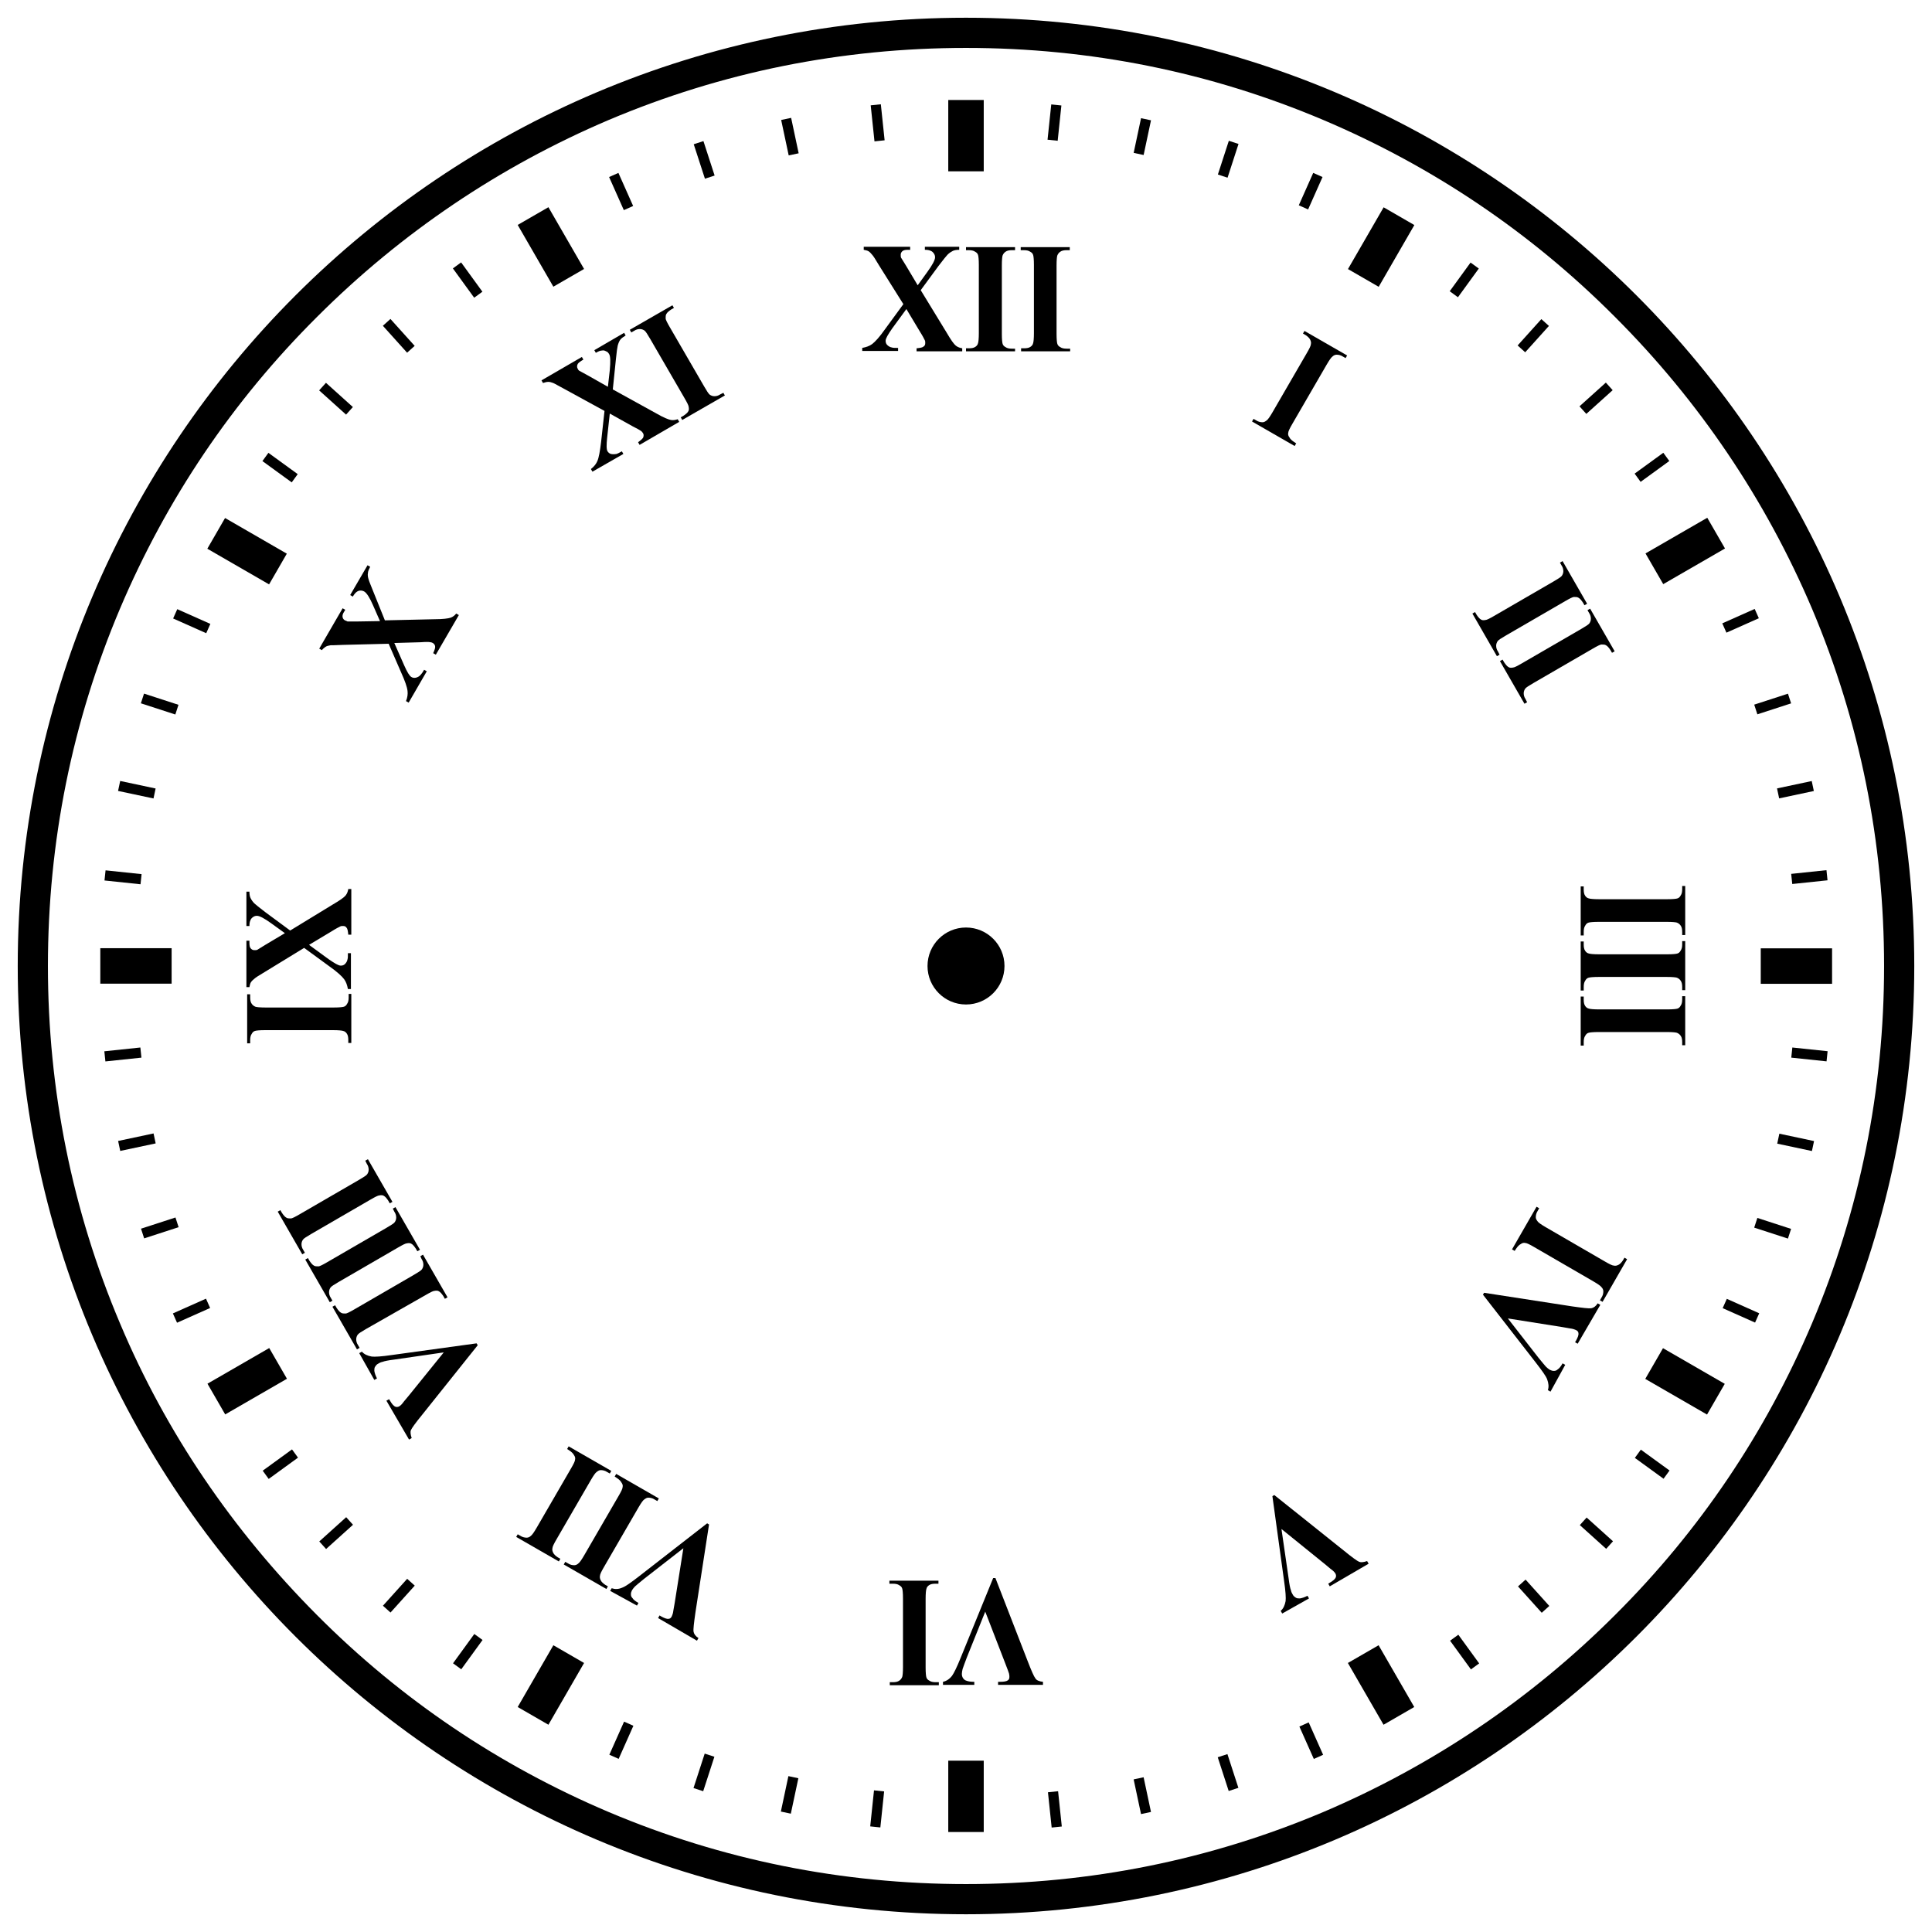
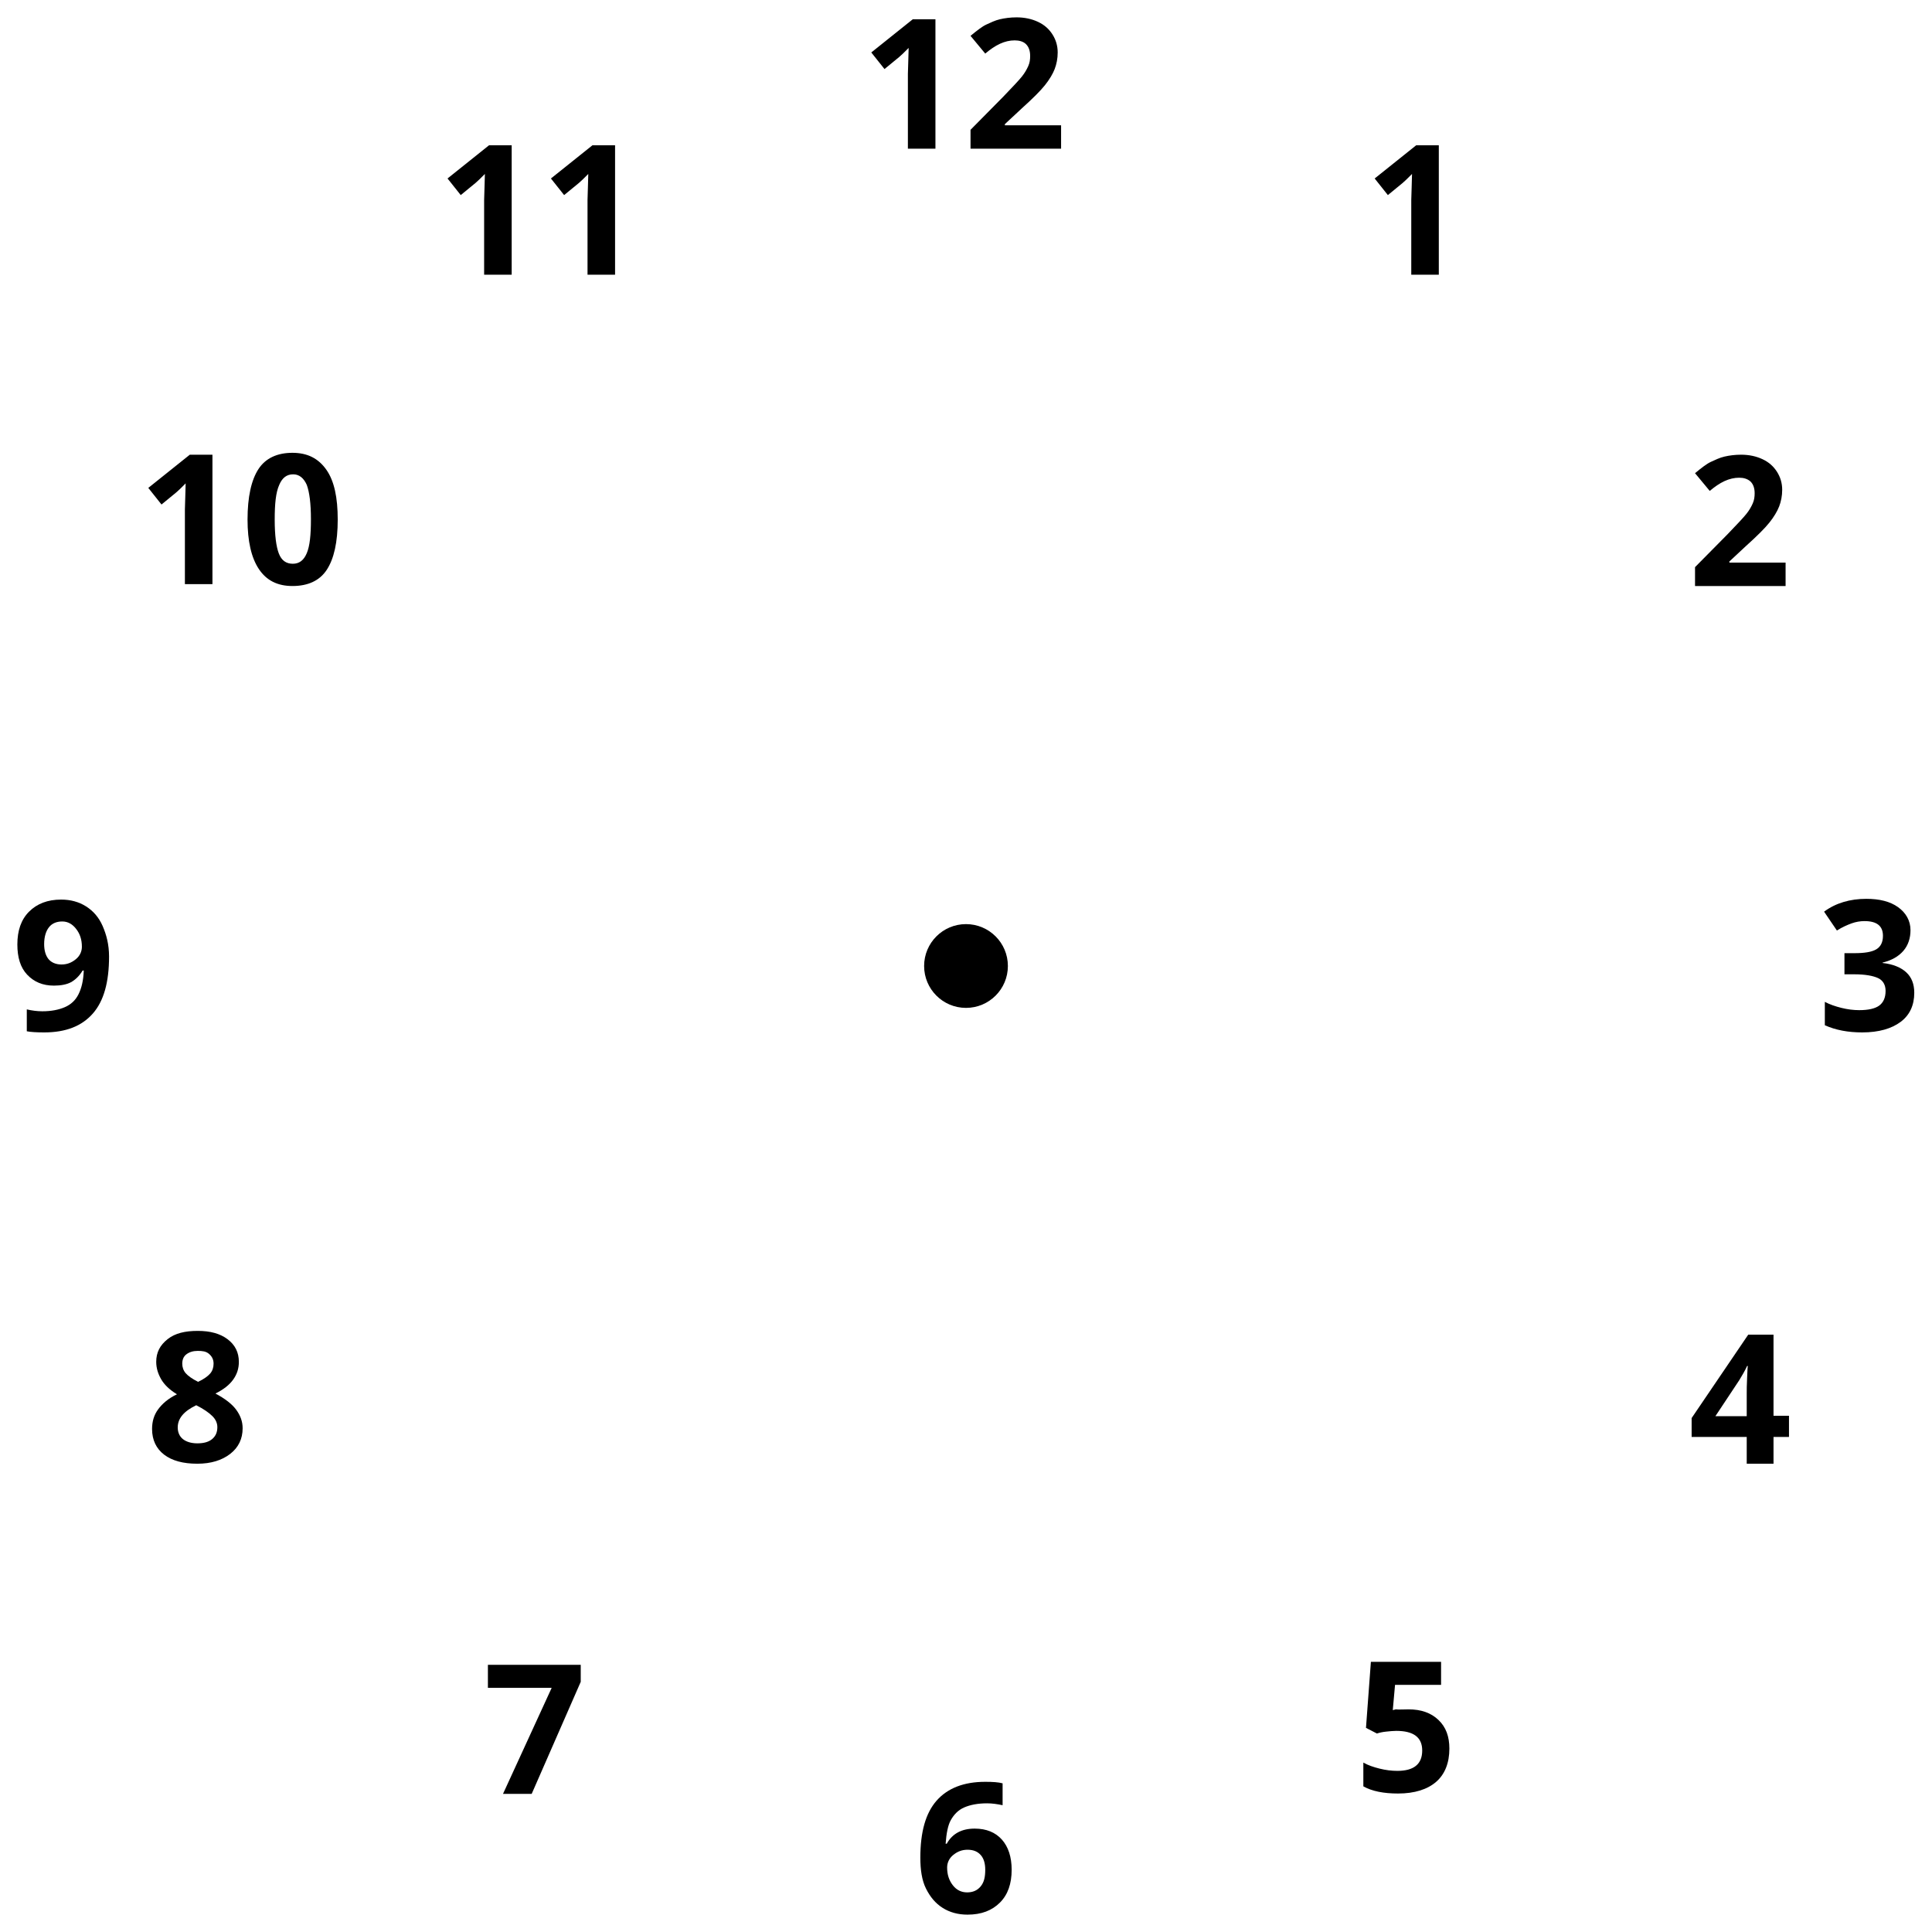
<svg xmlns="http://www.w3.org/2000/svg" version="1.1" id="icon" x="0px" y="0px" viewBox="0 0 512 512" style="enable-background:new 0 0 512 512;" xml:space="preserve">
  <g>
+     <circle cx="256" cy="256" r="11.1" />
    <g>
-       <g>
-         <path d="M244,76.9l6.9,11.3c1.1,1.9,1.9,3,2.4,3.4c0.5,0.4,1.1,0.6,1.7,0.7v0.8h-12.1v-0.8c1-0.1,1.6-0.2,1.9-0.5     c0.3-0.2,0.4-0.5,0.4-0.9c0-0.2,0-0.5-0.1-0.7c-0.2-0.4-0.6-1.2-1.3-2.3l-3.6-6l-3.8,5.2c-1.1,1.6-1.7,2.6-1.7,3.2     c0,0.4,0.1,0.8,0.4,1.1c0.3,0.3,0.7,0.6,1.3,0.7c0.3,0.1,0.8,0.1,1.6,0.1v0.8h-9.5v-0.8c1.1-0.2,1.9-0.5,2.6-1     c0.8-0.6,2-1.9,3.4-3.9l4.9-6.7L233,70.4c-1-1.7-1.6-2.6-1.8-2.8c-0.3-0.4-0.7-0.8-1-1c-0.3-0.2-0.8-0.3-1.3-0.4v-0.8h12.3v0.8     h-0.6c-0.7,0-1.2,0.1-1.5,0.4c-0.3,0.3-0.4,0.6-0.4,0.9c0,0.3,0,0.6,0.1,0.8l1.3,2.1l3.1,5.2l2.6-3.6c1.3-1.8,2-3.1,2-3.8     c0-0.4-0.1-0.7-0.3-1c-0.2-0.3-0.5-0.6-0.8-0.7c-0.4-0.2-0.9-0.3-1.6-0.3v-0.8h9.1v0.8c-0.7,0-1.3,0.1-1.7,0.3     c-0.4,0.2-0.9,0.5-1.4,1c-0.3,0.3-1.1,1.3-2.4,3L244,76.9z" />
-         <path d="M269,92.3v0.8h-13v-0.8h0.8c0.7,0,1.3-0.1,1.7-0.4c0.3-0.2,0.6-0.5,0.7-1c0.1-0.3,0.2-1.2,0.2-2.6V70.2     c0-1.4-0.1-2.3-0.2-2.6c-0.1-0.4-0.4-0.7-0.8-0.9c-0.4-0.3-1-0.4-1.7-0.4H256v-0.8h13v0.8h-0.8c-0.7,0-1.3,0.1-1.7,0.4     c-0.3,0.2-0.6,0.5-0.8,1c-0.1,0.3-0.2,1.2-0.2,2.6v18.2c0,1.4,0.1,2.3,0.2,2.6c0.1,0.4,0.4,0.7,0.8,0.9c0.4,0.3,1,0.4,1.7,0.4     H269z" />
-         <path d="M283.6,92.3v0.8h-13v-0.8h0.8c0.7,0,1.3-0.1,1.7-0.4c0.3-0.2,0.6-0.5,0.7-1c0.1-0.3,0.2-1.2,0.2-2.6V70.2     c0-1.4-0.1-2.3-0.2-2.6c-0.1-0.4-0.4-0.7-0.8-0.9c-0.4-0.3-1-0.4-1.7-0.4h-0.8v-0.8h13v0.8h-0.8c-0.7,0-1.3,0.1-1.7,0.4     c-0.3,0.2-0.6,0.5-0.8,1c-0.1,0.3-0.2,1.2-0.2,2.6v18.2c0,1.4,0.1,2.3,0.2,2.6c0.1,0.4,0.4,0.7,0.8,0.9c0.4,0.3,1,0.4,1.7,0.4     H283.6z" />
-       </g>
-       <g>
-         <path d="M343.5,117.5l-0.4,0.7l-11.3-6.5l0.4-0.7l0.7,0.4c0.6,0.4,1.2,0.5,1.7,0.5c0.4,0,0.7-0.2,1.1-0.5     c0.3-0.2,0.8-0.9,1.5-2.1l9.1-15.7c0.7-1.2,1.1-2,1.1-2.4c0.1-0.4,0-0.8-0.2-1.2c-0.2-0.4-0.6-0.8-1.2-1.2l-0.7-0.4l0.4-0.7     l11.3,6.5l-0.4,0.7l-0.7-0.4c-0.6-0.4-1.2-0.5-1.7-0.5c-0.4,0-0.8,0.2-1.1,0.5c-0.3,0.2-0.8,0.9-1.5,2.1l-9.1,15.7     c-0.7,1.2-1.1,2-1.1,2.4c-0.1,0.4,0,0.8,0.3,1.2c0.2,0.4,0.6,0.8,1.2,1.2L343.5,117.5z" />
-       </g>
-       <g>
-         <path d="M397.4,173.5l-0.7,0.4l-6.5-11.3l0.7-0.4l0.4,0.7c0.4,0.6,0.8,1.1,1.2,1.3c0.3,0.2,0.7,0.2,1.2,0.1     c0.3,0,1.1-0.4,2.3-1.1l15.7-9.1c1.2-0.7,2-1.2,2.2-1.5c0.2-0.3,0.4-0.7,0.4-1.2c0-0.5-0.1-1-0.5-1.6l-0.4-0.7l0.7-0.4l6.5,11.3     l-0.7,0.4l-0.4-0.7c-0.4-0.6-0.8-1.1-1.2-1.3c-0.3-0.2-0.7-0.2-1.2-0.2c-0.3,0-1.1,0.4-2.3,1.1l-15.7,9.1c-1.2,0.7-2,1.2-2.2,1.5     c-0.2,0.3-0.4,0.7-0.4,1.2c0,0.5,0.1,1,0.5,1.6L397.4,173.5z" />
-         <path d="M404.7,186.1l-0.7,0.4l-6.5-11.3l0.7-0.4l0.4,0.7c0.4,0.6,0.8,1.1,1.2,1.3c0.3,0.2,0.7,0.2,1.2,0.1     c0.3,0,1.1-0.4,2.3-1.1l15.7-9.1c1.2-0.7,2-1.2,2.2-1.5c0.2-0.3,0.4-0.7,0.4-1.2c0-0.5-0.1-1-0.5-1.6l-0.4-0.7l0.7-0.4l6.5,11.3     l-0.7,0.4l-0.4-0.7c-0.4-0.6-0.8-1.1-1.2-1.3c-0.3-0.2-0.7-0.2-1.2-0.2c-0.3,0-1.1,0.4-2.3,1.1l-15.7,9.1c-1.2,0.7-2,1.2-2.2,1.5     c-0.2,0.3-0.4,0.7-0.4,1.2c0,0.5,0.1,1,0.5,1.6L404.7,186.1z" />
-       </g>
-       <g>
-         <path d="M419.7,247.9h-0.8v-13h0.8v0.8c0,0.7,0.1,1.3,0.4,1.7c0.2,0.3,0.5,0.6,1,0.7c0.3,0.1,1.2,0.2,2.6,0.2h18.2     c1.4,0,2.3-0.1,2.6-0.2c0.4-0.1,0.7-0.4,0.9-0.8c0.3-0.4,0.4-1,0.4-1.7v-0.8h0.8v13h-0.8v-0.8c0-0.7-0.1-1.3-0.4-1.7     c-0.2-0.3-0.5-0.6-1-0.8c-0.3-0.1-1.2-0.2-2.6-0.2h-18.2c-1.4,0-2.3,0.1-2.6,0.2c-0.4,0.1-0.7,0.4-0.9,0.8     c-0.3,0.4-0.4,1-0.4,1.7V247.9z" />
-         <path d="M419.7,262.5h-0.8v-13h0.8v0.8c0,0.7,0.1,1.3,0.4,1.7c0.2,0.3,0.5,0.6,1,0.7c0.3,0.1,1.2,0.2,2.6,0.2h18.2     c1.4,0,2.3-0.1,2.6-0.2c0.4-0.1,0.7-0.4,0.9-0.8c0.3-0.4,0.4-1,0.4-1.7v-0.8h0.8v13h-0.8v-0.8c0-0.7-0.1-1.3-0.4-1.7     c-0.2-0.3-0.5-0.6-1-0.8c-0.3-0.1-1.2-0.2-2.6-0.2h-18.2c-1.4,0-2.3,0.1-2.6,0.2c-0.4,0.1-0.7,0.4-0.9,0.8     c-0.3,0.4-0.4,1-0.4,1.7V262.5z" />
-         <path d="M419.7,277.1h-0.8v-13h0.8v0.8c0,0.7,0.1,1.3,0.4,1.7c0.2,0.3,0.5,0.6,1,0.7c0.3,0.1,1.2,0.2,2.6,0.2h18.2     c1.4,0,2.3-0.1,2.6-0.2c0.4-0.1,0.7-0.4,0.9-0.8c0.3-0.4,0.4-1,0.4-1.7v-0.8h0.8v13h-0.8v-0.8c0-0.7-0.1-1.3-0.4-1.7     c-0.2-0.3-0.5-0.6-1-0.8c-0.3-0.1-1.2-0.2-2.6-0.2h-18.2c-1.4,0-2.3,0.1-2.6,0.2c-0.4,0.1-0.7,0.4-0.9,0.8     c-0.3,0.4-0.4,1-0.4,1.7V277.1z" />
-       </g>
-       <g>
-         <path d="M401.4,331.5l-0.7-0.4l6.5-11.3l0.7,0.4l-0.4,0.7c-0.4,0.6-0.5,1.2-0.5,1.7c0,0.4,0.2,0.7,0.5,1.1     c0.2,0.3,0.9,0.8,2.1,1.5l15.7,9.1c1.2,0.7,2,1.1,2.4,1.1c0.4,0.1,0.8,0,1.2-0.2c0.4-0.2,0.8-0.6,1.2-1.2l0.4-0.7l0.7,0.4     l-6.5,11.3l-0.7-0.4l0.4-0.7c0.4-0.6,0.5-1.2,0.5-1.7c0-0.4-0.2-0.8-0.5-1.1c-0.2-0.3-0.9-0.8-2.1-1.5l-15.7-9.1     c-1.2-0.7-2-1.1-2.4-1.1c-0.4-0.1-0.8,0-1.2,0.3c-0.4,0.2-0.8,0.6-1.2,1.2L401.4,331.5z" />
-         <path d="M410.9,368.8l-0.7-0.4c0.3-0.9,0.2-1.8-0.2-2.9c-0.3-0.8-1.3-2.2-3-4.4l-14-18l0.3-0.5l23.3,3.6c2.8,0.4,4.5,0.6,5.1,0.5     c0.6-0.1,1.2-0.5,1.7-1.3l0.7,0.4l-6,10.3l-0.7-0.4l0.2-0.3c0.5-0.9,0.8-1.6,0.7-2.1c0-0.3-0.2-0.6-0.6-0.8     c-0.2-0.1-0.5-0.2-0.8-0.3c-0.3-0.1-1.3-0.2-2.8-0.5l-14.5-2.3l8.1,10.4c1,1.2,1.7,2.1,2,2.4c0.4,0.4,0.7,0.6,1,0.8     c0.4,0.2,0.7,0.3,1.1,0.3c0.4,0,0.7-0.1,1-0.4c0.5-0.3,0.9-0.9,1.3-1.6l0.7,0.4L410.9,368.8z" />
-       </g>
-       <g>
-         <path d="M339.8,427.6l-0.4-0.7c0.7-0.6,1.1-1.5,1.3-2.6c0.1-0.8,0-2.6-0.4-5.3l-3.1-22.5l0.5-0.3l18.4,14.7     c2.2,1.8,3.6,2.8,4.1,3c0.5,0.2,1.2,0.1,2.1-0.2l0.4,0.7l-10.3,6l-0.4-0.7l0.3-0.2c0.9-0.5,1.5-1,1.7-1.5c0.1-0.3,0.1-0.6-0.1-1     c-0.1-0.2-0.3-0.4-0.6-0.7c-0.3-0.2-1-0.8-2.2-1.8l-11.5-9.3l1.9,13.1c0.2,1.6,0.4,2.6,0.6,3.1c0.1,0.5,0.3,0.9,0.5,1.2     c0.2,0.4,0.5,0.6,0.8,0.8c0.3,0.2,0.7,0.2,1.1,0.2c0.6-0.1,1.2-0.3,2-0.7l0.4,0.7L339.8,427.6z" />
-       </g>
-       <g>
-         <path d="M249.9,446.5v-0.8c0.9-0.2,1.7-0.7,2.4-1.6c0.5-0.7,1.3-2.3,2.3-4.8l8.6-21.1h0.6l8.5,21.9c1,2.6,1.7,4.2,2.1,4.7     c0.3,0.5,1,0.8,2,0.9v0.8h-11.9v-0.8h0.4c1.1,0,1.8-0.1,2.2-0.4c0.3-0.2,0.4-0.5,0.4-0.9c0-0.2,0-0.5-0.1-0.9     c-0.1-0.3-0.4-1.2-1-2.7l-5.3-13.7l-4.9,12.2c-0.6,1.5-0.9,2.5-1.1,3c-0.1,0.5-0.2,0.9-0.2,1.3c0,0.4,0.1,0.8,0.3,1.1     c0.2,0.3,0.5,0.6,0.9,0.7c0.5,0.2,1.2,0.3,2.1,0.3v0.8H249.9z" />
-         <path d="M235.7,419.7v-0.8h13v0.8h-0.8c-0.7,0-1.3,0.1-1.7,0.4c-0.3,0.2-0.6,0.5-0.7,1c-0.1,0.3-0.2,1.2-0.2,2.6v18.2     c0,1.4,0.1,2.3,0.2,2.6c0.1,0.4,0.4,0.7,0.8,0.9c0.4,0.3,1,0.4,1.7,0.4h0.8v0.8h-13v-0.8h0.8c0.7,0,1.3-0.1,1.7-0.4     c0.3-0.2,0.6-0.5,0.8-1c0.1-0.3,0.2-1.2,0.2-2.6v-18.2c0-1.4-0.1-2.3-0.2-2.6c-0.1-0.4-0.4-0.7-0.8-0.9c-0.4-0.3-1-0.4-1.7-0.4     H235.7z" />
-       </g>
-       <g>
-         <path d="M161.7,421.6l0.4-0.7c0.9,0.3,1.8,0.3,2.9-0.2c0.8-0.3,2.2-1.3,4.4-3l18-14l0.5,0.3l-3.6,23.3c-0.4,2.8-0.6,4.5-0.5,5.1     c0.1,0.6,0.5,1.2,1.3,1.7l-0.4,0.7l-10.3-6l0.4-0.7l0.3,0.2c0.9,0.5,1.6,0.8,2.1,0.7c0.3,0,0.6-0.2,0.8-0.6     c0.1-0.2,0.2-0.5,0.3-0.8c0.1-0.3,0.2-1.3,0.5-2.8l2.3-14.5l-10.4,8.1c-1.2,1-2.1,1.7-2.4,2s-0.6,0.7-0.8,1     c-0.2,0.4-0.3,0.7-0.3,1.1c0,0.4,0.1,0.7,0.4,1c0.3,0.5,0.9,0.9,1.6,1.3l-0.4,0.7L161.7,421.6z" />
-         <path d="M162.9,391.3l0.4-0.7l11.3,6.5l-0.4,0.7l-0.7-0.4c-0.6-0.4-1.2-0.5-1.7-0.5c-0.4,0-0.7,0.2-1.1,0.5     c-0.3,0.2-0.8,0.9-1.5,2.1l-9.1,15.7c-0.7,1.2-1.1,2-1.1,2.4c-0.1,0.4,0,0.8,0.2,1.2c0.2,0.4,0.6,0.8,1.2,1.2l0.7,0.4l-0.4,0.7     l-11.3-6.5l0.4-0.7l0.7,0.4c0.6,0.4,1.2,0.5,1.7,0.5c0.4,0,0.8-0.2,1.1-0.5c0.3-0.2,0.8-0.9,1.5-2.1l9.1-15.7     c0.7-1.2,1.1-2,1.1-2.4c0.1-0.4,0-0.8-0.3-1.2c-0.2-0.4-0.6-0.8-1.2-1.2L162.9,391.3z" />
-         <path d="M150.3,384l0.4-0.7l11.3,6.5l-0.4,0.7l-0.7-0.4c-0.6-0.4-1.2-0.5-1.7-0.5c-0.4,0-0.7,0.2-1.1,0.5     c-0.3,0.2-0.8,0.9-1.5,2.1l-9.1,15.7c-0.7,1.2-1.1,2-1.1,2.4c-0.1,0.4,0,0.8,0.2,1.2c0.2,0.4,0.6,0.8,1.2,1.2l0.7,0.4l-0.4,0.7     l-11.3-6.5l0.4-0.7l0.7,0.4c0.6,0.4,1.2,0.5,1.7,0.5c0.4,0,0.8-0.2,1.1-0.5c0.3-0.2,0.8-0.9,1.5-2.1l9.1-15.7     c0.7-1.2,1.1-2,1.1-2.4c0.1-0.4,0-0.8-0.3-1.2c-0.2-0.4-0.6-0.8-1.2-1.2L150.3,384z" />
-       </g>
-       <g>
-         <path d="M95.2,358.6l0.7-0.4c0.6,0.7,1.5,1.1,2.6,1.3c0.8,0.1,2.6,0,5.3-0.4l22.5-3.1l0.3,0.5l-14.7,18.4c-1.8,2.2-2.8,3.6-3,4.1     c-0.2,0.5-0.1,1.2,0.2,2.1l-0.7,0.4l-6-10.3l0.7-0.4l0.2,0.3c0.5,0.9,1,1.5,1.5,1.7c0.3,0.1,0.6,0.1,1-0.1     c0.2-0.1,0.4-0.3,0.7-0.6c0.2-0.3,0.8-1,1.8-2.2l9.3-11.5l-13.1,1.9c-1.6,0.2-2.6,0.4-3.1,0.6c-0.5,0.1-0.9,0.3-1.2,0.5     c-0.4,0.2-0.6,0.5-0.8,0.8c-0.2,0.3-0.2,0.7-0.2,1.1c0.1,0.6,0.3,1.2,0.7,2l-0.7,0.4L95.2,358.6z" />
-         <path d="M111.4,332.9l0.7-0.4l6.5,11.3l-0.7,0.4l-0.4-0.7c-0.4-0.6-0.8-1.1-1.2-1.3c-0.3-0.2-0.7-0.2-1.2-0.1     c-0.3,0-1.1,0.4-2.3,1.1L97,352.2c-1.2,0.7-2,1.2-2.2,1.5c-0.2,0.3-0.4,0.7-0.4,1.2c0,0.5,0.1,1,0.5,1.6l0.4,0.7l-0.7,0.4     l-6.5-11.3l0.7-0.4l0.4,0.7c0.4,0.6,0.8,1.1,1.2,1.3c0.3,0.2,0.7,0.2,1.2,0.2c0.3,0,1.1-0.4,2.3-1.1l15.7-9.1     c1.2-0.7,2-1.2,2.2-1.5c0.2-0.3,0.4-0.7,0.4-1.2c0-0.5-0.1-1-0.5-1.6L111.4,332.9z" />
-         <path d="M104.1,320.3l0.7-0.4l6.5,11.3l-0.7,0.4l-0.4-0.7c-0.4-0.6-0.8-1.1-1.2-1.3c-0.3-0.2-0.7-0.2-1.2-0.1     c-0.3,0-1.1,0.4-2.3,1.1l-15.7,9.1c-1.2,0.7-2,1.2-2.2,1.5c-0.2,0.3-0.4,0.7-0.4,1.2c0,0.5,0.1,1,0.5,1.6l0.4,0.7l-0.7,0.4     l-6.5-11.3l0.7-0.4l0.4,0.7c0.4,0.6,0.8,1.1,1.2,1.3c0.3,0.2,0.7,0.2,1.2,0.2c0.3,0,1.1-0.4,2.3-1.1l15.7-9.1     c1.2-0.7,2-1.2,2.2-1.5c0.2-0.3,0.4-0.7,0.4-1.2c0-0.5-0.1-1-0.5-1.6L104.1,320.3z" />
-         <path d="M96.8,307.6l0.7-0.4l6.5,11.3l-0.7,0.4l-0.4-0.7c-0.4-0.6-0.8-1.1-1.2-1.3c-0.3-0.2-0.7-0.2-1.2-0.1     c-0.3,0-1.1,0.4-2.3,1.1l-15.7,9.1c-1.2,0.7-2,1.2-2.2,1.5c-0.2,0.3-0.4,0.7-0.4,1.2c0,0.5,0.1,1,0.5,1.6l0.4,0.7l-0.7,0.4     l-6.5-11.3l0.7-0.4l0.4,0.7c0.4,0.6,0.8,1.1,1.2,1.3c0.3,0.2,0.7,0.2,1.2,0.2c0.3,0,1.1-0.4,2.3-1.1l15.7-9.1     c1.2-0.7,2-1.2,2.2-1.5c0.2-0.3,0.4-0.7,0.4-1.2c0-0.5-0.1-1-0.5-1.6L96.8,307.6z" />
-       </g>
-       <g>
-         <path d="M92.3,263.4h0.8v13h-0.8v-0.8c0-0.7-0.1-1.3-0.4-1.7c-0.2-0.3-0.5-0.6-1-0.7c-0.3-0.1-1.2-0.2-2.6-0.2H70.2     c-1.4,0-2.3,0.1-2.6,0.2c-0.4,0.1-0.7,0.4-0.9,0.8c-0.3,0.4-0.4,1-0.4,1.7v0.8h-0.8v-13h0.8v0.8c0,0.7,0.1,1.3,0.4,1.7     c0.2,0.3,0.5,0.6,1,0.8c0.3,0.1,1.2,0.2,2.6,0.2h18.2c1.4,0,2.3-0.1,2.6-0.2c0.4-0.1,0.7-0.4,0.9-0.8c0.3-0.4,0.4-1,0.4-1.7     V263.4z" />
-         <path d="M76.9,246.6l11.3-6.9c1.9-1.1,3-1.9,3.4-2.4c0.4-0.5,0.6-1.1,0.7-1.7h0.8v12.1h-0.8c-0.1-1-0.2-1.6-0.5-1.9     c-0.2-0.3-0.5-0.4-0.9-0.4c-0.2,0-0.5,0-0.7,0.1c-0.4,0.2-1.2,0.6-2.3,1.3l-6,3.6l5.2,3.8c1.6,1.1,2.6,1.7,3.2,1.7     c0.4,0,0.8-0.1,1.1-0.4c0.3-0.3,0.6-0.7,0.7-1.3c0.1-0.3,0.1-0.8,0.1-1.6h0.8v9.5h-0.8c-0.2-1.1-0.5-1.9-1-2.6     c-0.6-0.8-1.9-2-3.9-3.4l-6.7-4.9l-10.3,6.3c-1.7,1-2.6,1.6-2.8,1.8c-0.4,0.3-0.8,0.7-1,1c-0.2,0.3-0.3,0.8-0.4,1.3h-0.8v-12.3     h0.8v0.6c0,0.7,0.1,1.2,0.4,1.5c0.3,0.3,0.6,0.4,0.9,0.4c0.3,0,0.6,0,0.8-0.1l2.1-1.3l5.2-3.1l-3.6-2.6c-1.8-1.3-3.1-2-3.8-2     c-0.4,0-0.7,0.1-1,0.3c-0.3,0.2-0.6,0.5-0.7,0.8c-0.2,0.4-0.3,0.9-0.3,1.6h-0.8v-9.1h0.8c0,0.7,0.1,1.3,0.3,1.7     c0.2,0.4,0.5,0.9,1,1.4c0.3,0.3,1.3,1.1,3,2.4L76.9,246.6z" />
-       </g>
-       <g>
-         <path d="M102,164.4l13.2-0.3c2.2,0,3.6-0.2,4.2-0.4c0.6-0.2,1.1-0.6,1.5-1.1l0.7,0.4l-6.1,10.5l-0.7-0.4c0.4-0.9,0.6-1.5,0.5-1.9     c-0.1-0.4-0.3-0.6-0.6-0.8c-0.2-0.1-0.4-0.2-0.6-0.2c-0.4-0.1-1.3-0.1-2.6,0l-7,0.2l2.6,5.9c0.8,1.8,1.4,2.8,1.9,3.1     c0.3,0.2,0.7,0.3,1.2,0.2c0.4-0.1,0.9-0.3,1.3-0.8c0.2-0.2,0.5-0.6,0.9-1.3l0.7,0.4l-4.8,8.3l-0.7-0.4c0.4-1,0.5-1.9,0.4-2.7     c-0.1-1-0.7-2.7-1.7-4.9l-3.3-7.6l-12.1,0.3c-2,0.1-3.1,0.1-3.3,0.1c-0.6,0.1-1,0.2-1.3,0.4c-0.3,0.2-0.7,0.5-1,0.9l-0.7-0.4     l6.2-10.7l0.7,0.4l-0.3,0.5c-0.4,0.6-0.5,1.1-0.4,1.5c0.1,0.4,0.3,0.6,0.6,0.8c0.3,0.1,0.5,0.2,0.7,0.3l2.5,0l6.1-0.1l-1.8-4.1     c-0.9-2.1-1.7-3.3-2.3-3.7c-0.3-0.2-0.7-0.3-1-0.3c-0.4,0-0.7,0.1-1,0.3c-0.3,0.2-0.7,0.6-1.1,1.3l-0.7-0.4l4.6-7.9l0.7,0.4     c-0.3,0.6-0.6,1.2-0.6,1.7c-0.1,0.5,0,1.1,0.2,1.7c0.1,0.4,0.6,1.6,1.4,3.6L102,164.4z" />
-       </g>
-       <g>
-         <path d="M162.4,103.2l11.6,6.4c1.9,1.1,3.2,1.6,3.8,1.7c0.6,0.1,1.2,0,1.8-0.2l0.4,0.7l-10.5,6.1l-0.4-0.7c0.8-0.6,1.3-1,1.4-1.4     c0.1-0.4,0.1-0.7-0.1-1c-0.1-0.2-0.3-0.4-0.4-0.5c-0.4-0.3-1.1-0.7-2.3-1.3l-6.1-3.4l-0.7,6.4c-0.2,1.9-0.2,3.1,0.1,3.6     c0.2,0.3,0.5,0.6,0.9,0.7c0.4,0.1,0.9,0.1,1.5,0c0.3-0.1,0.7-0.3,1.4-0.7l0.4,0.7L157,125l-0.4-0.7c0.9-0.7,1.4-1.4,1.7-2.1     c0.4-0.9,0.7-2.6,1-5.1l0.9-8.2l-10.6-5.8c-1.7-0.9-2.7-1.5-3-1.6c-0.5-0.2-0.9-0.3-1.3-0.3c-0.4,0-0.8,0.1-1.4,0.3l-0.4-0.7     l10.7-6.2l0.4,0.7l-0.5,0.3c-0.6,0.4-1,0.7-1.1,1.1c-0.1,0.4-0.1,0.7,0.1,1c0.1,0.3,0.3,0.5,0.5,0.6l2.2,1.2l5.3,3l0.5-4.4     c0.2-2.3,0.2-3.7-0.2-4.3c-0.2-0.3-0.4-0.6-0.8-0.7c-0.3-0.2-0.7-0.3-1.1-0.2c-0.4,0-0.9,0.2-1.6,0.6l-0.4-0.7l7.9-4.6l0.4,0.7     c-0.6,0.4-1.1,0.7-1.4,1.1c-0.3,0.4-0.5,0.9-0.7,1.6c-0.1,0.4-0.3,1.7-0.5,3.8L162.4,103.2z" />
-         <path d="M191.7,104.1l0.4,0.7l-11.3,6.5l-0.4-0.7l0.7-0.4c0.6-0.4,1.1-0.8,1.3-1.2c0.2-0.3,0.2-0.7,0.1-1.2     c0-0.3-0.4-1.1-1.1-2.3l-9.1-15.7c-0.7-1.2-1.2-2-1.5-2.2c-0.3-0.2-0.7-0.4-1.2-0.4c-0.5,0-1,0.1-1.6,0.5l-0.7,0.4l-0.4-0.7     l11.3-6.5l0.4,0.7l-0.7,0.4c-0.6,0.4-1.1,0.8-1.3,1.2c-0.2,0.3-0.2,0.7-0.2,1.2c0,0.3,0.4,1.1,1.1,2.3l9.1,15.7     c0.7,1.2,1.2,2,1.5,2.2c0.3,0.2,0.7,0.4,1.2,0.4c0.5,0,1-0.1,1.6-0.5L191.7,104.1z" />
-       </g>
+       <path d="M506.3,246.5c0,2.1-0.6,4-1.9,5.5s-3.1,2.5-5.5,3.1v0.1c2.8,0.3,4.9,1.2,6.3,2.5s2.1,3.1,2.1,5.4c0,3.3-1.2,5.9-3.6,7.7    s-5.8,2.8-10.2,2.8c-3.7,0-7-0.6-9.9-1.9v-6.2c1.3,0.7,2.8,1.2,4.4,1.6s3.2,0.6,4.7,0.6c2.4,0,4.2-0.4,5.3-1.2s1.7-2.1,1.7-3.9    c0-1.6-0.7-2.8-2-3.4s-3.4-1-6.3-1h-2.6v-5.6h2.6c2.7,0,4.6-0.3,5.8-1s1.8-1.9,1.8-3.6c0-2.6-1.6-3.9-4.9-3.9    c-1.1,0-2.3,0.2-3.4,0.6s-2.5,1-3.9,1.9l-3.4-5c3.1-2.3,6.9-3.4,11.2-3.4c3.5,0,6.3,0.7,8.4,2.2S506.3,244,506.3,246.5z" />
    </g>
    <g>
-       <circle cx="256" cy="256" r="10.2" />
-       <g>
-         <rect x="251.3" y="26.5" width="9.4" height="18.9" />
-         <rect x="251.3" y="466.6" width="9.4" height="18.9" />
-         <rect x="31.3" y="246.6" transform="matrix(4.473406e-011 -1 1 4.473406e-011 -220.0181 291.9819)" width="9.4" height="18.9" />
-         <rect x="471.3" y="246.6" transform="matrix(4.511953e-011 -1 1 4.511953e-011 220.0181 732.0181)" width="9.4" height="18.9" />
-         <rect x="60.7" y="136.6" transform="matrix(0.5 -0.866 0.866 0.5 -93.7025 129.6844)" width="9.4" height="18.9" />
-         <rect x="441.8" y="356.6" transform="matrix(0.5 -0.866 0.866 0.5 -93.7025 569.7206)" width="9.4" height="18.9" />
-         <rect x="141.3" y="437.1" transform="matrix(-0.866 -0.5 0.5 -0.866 49.1523 906.2527)" width="9.4" height="18.9" />
-         <rect x="361.3" y="56" transform="matrix(-0.866 -0.5 0.5 -0.866 650.2527 305.1523)" width="9.4" height="18.9" />
-         <rect x="141.3" y="56" transform="matrix(0.866 -0.5 0.5 0.866 -13.1703 81.7653)" width="9.4" height="18.9" />
-         <rect x="361.3" y="437.1" transform="matrix(0.866 -0.5 0.5 0.866 -174.2347 242.8297)" width="9.4" height="18.9" />
-         <rect x="60.7" y="356.6" transform="matrix(-0.5 -0.866 0.866 -0.5 -218.785 605.7025)" width="9.4" height="18.9" />
-         <rect x="441.8" y="136.6" transform="matrix(-0.5 -0.866 0.866 -0.5 543.3799 605.7025)" width="9.4" height="18.9" />
-       </g>
-       <g>
-         <g>
-           <rect x="346" y="46" transform="matrix(0.9135 0.4067 -0.4067 0.9135 50.6543 -136.9208)" width="2.7" height="9.4" />
-           <rect x="163.3" y="456.4" transform="matrix(0.9135 0.4067 -0.4067 0.9135 201.8309 -27.0845)" width="2.7" height="9.6" />
-         </g>
-         <g>
-           <rect x="324.1" y="37.5" transform="matrix(0.9511 0.309 -0.309 0.9511 28.9889 -98.5001)" width="2.7" height="9.4" />
-           <rect x="185.2" y="464.9" transform="matrix(0.9511 0.309 -0.309 0.9511 154.2631 -34.6697)" width="2.7" height="9.6" />
-         </g>
-         <g>
-           <rect x="301.4" y="31.5" transform="matrix(0.9781 0.2079 -0.2079 0.9781 14.1367 -62.1495)" width="2.7" height="9.4" />
-           <rect x="207.9" y="470.9" transform="matrix(0.9781 0.2079 -0.2079 0.9781 103.4856 -33.1183)" width="2.7" height="9.6" />
-         </g>
-         <g>
-           <rect x="278.1" y="27.8" transform="matrix(0.9945 0.1045 -0.1045 0.9945 4.9279 -29.0368)" width="2.7" height="9.4" />
-           <rect x="231.1" y="474.6" transform="matrix(0.9945 0.1045 -0.1045 0.9945 51.3867 -21.6784)" width="2.7" height="9.6" />
-         </g>
-       </g>
-       <g>
-         <g>
-           <rect x="436.4" y="119.2" transform="matrix(0.5878 0.809 -0.809 0.5878 280.7141 -303.1241)" width="2.7" height="9.4" />
-           <rect x="72.9" y="383.2" transform="matrix(0.5878 0.809 -0.809 0.5878 344.5445 99.885)" width="2.7" height="9.6" />
-         </g>
-         <g>
-           <rect x="421.6" y="100.9" transform="matrix(0.6691 0.7431 -0.7431 0.6691 218.4544 -279.4107)" width="2.7" height="9.4" />
-           <rect x="87.7" y="401.5" transform="matrix(0.6691 0.7431 -0.7431 0.6691 331.4194 68.2598)" width="2.7" height="9.6" />
-         </g>
-         <g>
-           <rect x="405" y="84.3" transform="matrix(0.7431 0.6691 -0.6691 0.7431 163.9256 -249.0619)" width="2.7" height="9.4" />
-           <rect x="104.3" y="418.1" transform="matrix(0.7431 0.6691 -0.6691 0.7431 310.1514 37.9225)" width="2.7" height="9.6" />
-         </g>
-         <g>
-           <rect x="386.7" y="69.5" transform="matrix(0.809 0.5878 -0.5878 0.809 117.7249 -213.9488)" width="2.7" height="9.4" />
-           <rect x="122.6" y="432.9" transform="matrix(0.809 0.5878 -0.5878 0.809 280.9734 10.7435)" width="2.7" height="9.6" />
-         </g>
-       </g>
-       <g>
-         <g>
-           <rect x="478.1" y="227.8" transform="matrix(0.1045 0.9945 -0.9945 0.1045 660.6171 -268.672)" width="2.7" height="9.4" />
-           <rect x="31.2" y="274.7" transform="matrix(0.1045 0.9945 -0.9945 0.1045 307.1266 217.866)" width="2.7" height="9.6" />
-         </g>
-         <g>
-           <rect x="474.5" y="204.6" transform="matrix(0.2079 0.9781 -0.9781 0.2079 581.5964 -299.6617)" width="2.7" height="9.4" />
-           <rect x="34.9" y="297.9" transform="matrix(0.2079 0.9781 -0.9781 0.2079 324.8131 204.3038)" width="2.7" height="9.6" />
-         </g>
-         <g>
-           <rect x="468.4" y="181.8" transform="matrix(0.309 0.9511 -0.9511 0.309 502.0019 -317.8401)" width="2.7" height="9.4" />
-           <rect x="41" y="320.6" transform="matrix(0.309 0.9511 -0.9511 0.309 338.7533 184.5872)" width="2.7" height="9.6" />
-         </g>
-         <g>
-           <rect x="459.9" y="159.9" transform="matrix(0.4067 0.9135 -0.9135 0.4067 424.038 -323.7771)" width="2.7" height="9.4" />
-           <rect x="49.4" y="342.6" transform="matrix(0.4067 0.9135 -0.9135 0.4067 347.4626 159.701)" width="2.7" height="9.6" />
-         </g>
-       </g>
-       <g>
-         <g>
-           <rect x="459.9" y="342.7" transform="matrix(-0.4067 0.9135 -0.9135 -0.4067 966.3083 67.2879)" width="2.7" height="9.4" />
-           <rect x="49.4" y="159.8" transform="matrix(-0.4067 0.9135 -0.9135 -0.4067 221.8173 185.2037)" width="2.7" height="9.6" />
-         </g>
-         <g>
-           <rect x="468.4" y="320.7" transform="matrix(-0.309 0.9511 -0.9511 -0.309 924.4103 -20.7296)" width="2.7" height="9.4" />
-           <rect x="41" y="181.8" transform="matrix(-0.309 0.9511 -0.9511 -0.309 232.8785 203.9627)" width="2.7" height="9.6" />
-         </g>
-         <g>
-           <rect x="474.5" y="298" transform="matrix(-0.2079 0.9781 -0.9781 -0.2079 870.863 -99.7609)" width="2.7" height="9.4" />
-           <rect x="34.9" y="204.5" transform="matrix(-0.2079 0.9781 -0.9781 -0.2079 248.5174 217.34)" width="2.7" height="9.6" />
-         </g>
-         <g>
-           <rect x="478.1" y="274.8" transform="matrix(-0.1045 0.9945 -0.9945 -0.1045 807.5857 -168.171)" width="2.7" height="9.4" />
-           <rect x="31.2" y="227.7" transform="matrix(-0.1045 0.9945 -0.9945 -0.1045 267.2306 224.42)" width="2.7" height="9.6" />
-         </g>
-       </g>
-       <g>
-         <g>
-           <rect x="386.7" y="433.1" transform="matrix(-0.809 0.5878 -0.5878 -0.809 959.4128 563.8966)" width="2.7" height="9.4" />
-           <rect x="122.6" y="69.5" transform="matrix(-0.809 0.5878 -0.5878 -0.809 267.881 61.4693)" width="2.7" height="9.6" />
-         </g>
-         <g>
-           <rect x="405" y="418.3" transform="matrix(-0.7431 0.6691 -0.6691 -0.7431 991.4233 465.4494)" width="2.7" height="9.4" />
-           <rect x="104.3" y="84.3" transform="matrix(-0.7431 0.6691 -0.6691 -0.7431 243.8035 84.5181)" width="2.7" height="9.6" />
-         </g>
-         <g>
-           <rect x="421.6" y="401.7" transform="matrix(-0.6691 0.7431 -0.7431 -0.6691 1008.057 363.9382)" width="2.7" height="9.4" />
-           <rect x="87.7" y="100.9" transform="matrix(-0.6691 0.7431 -0.7431 -0.6691 227.1762 110.2147)" width="2.7" height="9.6" />
-         </g>
-         <g>
-           <rect x="436.4" y="383.4" transform="matrix(-0.5878 0.809 -0.809 -0.5878 1009.131 262.0136)" width="2.7" height="9.4" />
-           <rect x="72.9" y="119.2" transform="matrix(-0.5878 0.809 -0.809 -0.5878 218.1814 136.7395)" width="2.7" height="9.6" />
-         </g>
-       </g>
-       <g>
-         <g>
-           <rect x="278.1" y="474.8" transform="matrix(-0.9945 0.1045 -0.1045 -0.9945 607.5731 927.166)" width="2.7" height="9.4" />
-           <rect x="231.1" y="27.8" transform="matrix(-0.9945 0.1045 -0.1045 -0.9945 467.1673 40.6787)" width="2.7" height="9.6" />
-         </g>
-         <g>
-           <rect x="301.4" y="471.1" transform="matrix(-0.9781 0.2079 -0.2079 -0.9781 697.7641 878.3098)" width="2.7" height="9.4" />
-           <rect x="207.9" y="31.5" transform="matrix(-0.9781 0.2079 -0.2079 -0.9781 421.5506 28.2121)" width="2.7" height="9.6" />
-         </g>
-         <g>
-           <rect x="324.1" y="465" transform="matrix(-0.9511 0.309 -0.309 -0.9511 780.1216 815.912)" width="2.7" height="9.4" />
-           <rect x="185.2" y="37.5" transform="matrix(-0.9511 0.309 -0.309 -0.9511 377.1125 24.9621)" width="2.7" height="9.6" />
-         </g>
-         <g>
-           <rect x="346" y="456.6" transform="matrix(-0.9135 0.4067 -0.4067 -0.9135 852.4107 741.4256)" width="2.7" height="9.4" />
-           <rect x="163.3" y="46" transform="matrix(-0.9135 0.4067 -0.4067 -0.9135 335.6717 30.1954)" width="2.7" height="9.6" />
-         </g>
-       </g>
+       <path d="M381.2,72.8H374V53l0.1-3.3l0.1-3.6c-1.2,1.2-2,2-2.5,2.4l-3.9,3.2l-3.5-4.4l11-8.8h6V72.8z" />
    </g>
-     <path d="M256,12.7c32.9,0,64.7,6.4,94.7,19.1c29,12.3,55,29.8,77.3,52.2c22.3,22.3,39.9,48.4,52.2,77.3   c12.7,30,19.1,61.9,19.1,94.7s-6.4,64.7-19.1,94.7c-12.3,29-29.8,55-52.2,77.3c-22.3,22.3-48.4,39.9-77.3,52.2   c-30,12.7-61.9,19.1-94.7,19.1s-64.7-6.4-94.7-19.1c-29-12.3-55-29.8-77.3-52.2S44,379.7,31.8,350.7c-12.7-30-19.1-61.9-19.1-94.7   s6.4-64.7,19.1-94.7c12.3-29,29.8-55,52.2-77.3c22.3-22.3,48.4-39.9,77.3-52.2C191.3,19.1,223.1,12.7,256,12.7 M256,4.7   C117.2,4.7,4.7,117.2,4.7,256S117.2,507.3,256,507.3S507.3,394.8,507.3,256S394.8,4.7,256,4.7L256,4.7z" />
+     <g>
+       <path d="M133.3,475.4l12.9-28.1h-16.9v-6.1h24.6v4.5l-13,29.7H133.3z" />
+     </g>
+     <g>
+       <path d="M473.2,155.3h-24v-5l8.6-8.7c2.5-2.6,4.2-4.4,5-5.4s1.3-1.9,1.7-2.8s0.5-1.8,0.5-2.7c0-1.4-0.4-2.4-1.1-3.1    c-0.8-0.7-1.8-1-3-1c-1.3,0-2.6,0.3-3.9,0.9c-1.3,0.6-2.6,1.5-3.9,2.6l-3.9-4.7c1.7-1.4,3.1-2.5,4.2-3s2.3-1.1,3.6-1.4    s2.8-0.5,4.4-0.5c2.1,0,4,0.4,5.7,1.2s2.9,1.9,3.8,3.3s1.4,3,1.4,4.8c0,1.6-0.3,3.1-0.8,4.4s-1.4,2.8-2.6,4.3s-3.2,3.5-6.2,6.2    l-4.4,4.1v0.3h14.9V155.3z" />
+     </g>
+     <g>
+       <path d="M52.4,352.7c3.3,0,5.9,0.7,7.9,2.2s3,3.5,3,6c0,1.8-0.5,3.3-1.5,4.7s-2.5,2.6-4.7,3.7c2.6,1.4,4.4,2.8,5.5,4.3    s1.7,3.1,1.7,4.9c0,2.8-1.1,5.1-3.3,6.8s-5.1,2.6-8.7,2.6c-3.8,0-6.7-0.8-8.8-2.4s-3.2-3.9-3.2-6.8c0-2,0.5-3.7,1.6-5.2    s2.7-2.9,5-4c-2-1.2-3.4-2.6-4.2-4s-1.3-2.9-1.3-4.6c0-2.5,1-4.4,3-6S49.1,352.7,52.4,352.7z M47.1,378.3c0,1.3,0.5,2.4,1.4,3.1    s2.2,1.1,3.8,1.1c1.8,0,3.1-0.4,4-1.2s1.3-1.8,1.3-3.1c0-1-0.4-2-1.3-2.9s-2.3-1.9-4.3-2.9C48.7,374,47.1,375.9,47.1,378.3z     M52.4,358c-1.2,0-2.2,0.3-3,0.9s-1.1,1.5-1.1,2.5c0,0.9,0.3,1.8,0.9,2.5s1.7,1.5,3.3,2.3c1.5-0.7,2.6-1.5,3.2-2.2    s0.9-1.6,0.9-2.6c0-1.1-0.4-1.9-1.2-2.6S53.6,358,52.4,358z" />
+     </g>
+     <g>
+       <path d="M28.9,253.5c0,6.8-1.4,11.8-4.3,15.1s-7.1,5-12.9,5c-2,0-3.6-0.1-4.6-0.3v-5.8c1.3,0.3,2.7,0.5,4.1,0.5    c2.4,0,4.4-0.4,6-1.1s2.8-1.8,3.6-3.4s1.3-3.6,1.4-6.3h-0.3c-0.9,1.5-2,2.5-3.1,3.1s-2.7,0.9-4.5,0.9c-3,0-5.3-1-7.1-2.9    s-2.6-4.6-2.6-8c0-3.7,1-6.6,3.1-8.7s4.9-3.2,8.5-3.2c2.5,0,4.7,0.6,6.6,1.8s3.4,2.9,4.4,5.2S28.9,250.3,28.9,253.5z M16.5,244.2    c-1.5,0-2.7,0.5-3.5,1.5s-1.3,2.5-1.3,4.5c0,1.7,0.4,3,1.1,3.9s1.9,1.5,3.5,1.5c1.5,0,2.7-0.5,3.8-1.4s1.6-2.1,1.6-3.3    c0-1.9-0.5-3.4-1.5-4.7S18,244.2,16.5,244.2z" />
+     </g>
+     <g>
+       <path d="M474.1,380.8H470v7.1h-7.1v-7.1h-14.6v-5l15-22.1h6.7v21.5h4.1V380.8z M462.9,375.2v-5.8c0-1,0-2.4,0.1-4.2    s0.1-2.9,0.2-3.2H463c-0.6,1.3-1.3,2.5-2.1,3.8l-6.3,9.5H462.9z" />
+     </g>
+     <g>
+       <path d="M56.3,154.8H49V135l0.1-3.3l0.1-3.6c-1.2,1.2-2,2-2.5,2.4l-3.9,3.2l-3.5-4.4l11-8.8h6V154.8z" />
+       <path d="M89.5,137.7c0,6-1,10.4-2.9,13.3s-5,4.3-9.1,4.3c-4,0-6.9-1.5-8.9-4.5s-3-7.4-3-13.1c0-6,1-10.5,2.9-13.4s5-4.3,9-4.3    c4,0,6.9,1.5,9,4.5S89.5,131.9,89.5,137.7z M72.8,137.7c0,4.2,0.4,7.2,1.1,9s1.9,2.7,3.7,2.7c1.7,0,2.9-0.9,3.7-2.8s1.1-4.8,1.1-9    c0-4.2-0.4-7.2-1.1-9.1c-0.8-1.8-2-2.8-3.6-2.8c-1.7,0-2.9,0.9-3.7,2.8C73.1,130.5,72.8,133.5,72.8,137.7z" />
+     </g>
+     <g>
+       <path d="M373.3,453c3.3,0,5.9,0.9,7.9,2.8s2.9,4.4,2.9,7.6c0,3.8-1.2,6.8-3.5,8.8s-5.7,3.1-10.1,3.1c-3.8,0-6.9-0.6-9.2-1.9v-6.3    c1.2,0.7,2.7,1.2,4.3,1.6s3.2,0.6,4.7,0.6c4.4,0,6.6-1.8,6.6-5.4c0-3.5-2.3-5.2-6.9-5.2c-0.8,0-1.7,0.1-2.7,0.2s-1.8,0.3-2.4,0.5    l-2.9-1.5l1.3-17.5h18.6v6.1h-12.2l-0.6,6.7l0.8-0.2C370.7,453.1,371.9,453,373.3,453z" />
+     </g>
+     <g>
+       <path d="M135.5,72.8h-7.2V53l0.1-3.3l0.1-3.6c-1.2,1.2-2,2-2.5,2.4l-3.9,3.2l-3.5-4.4l11-8.8h6V72.8z" />
+       <path d="M162.9,72.8h-7.2V53l0.1-3.3l0.1-3.6c-1.2,1.2-2,2-2.5,2.4l-3.9,3.2l-3.5-4.4l11-8.8h6V72.8z" />
+     </g>
+     <g>
+       <path d="M243.9,492.3c0-6.8,1.4-11.8,4.3-15.1s7.2-5,12.9-5c2,0,3.5,0.1,4.6,0.4v5.8c-1.4-0.3-2.8-0.5-4.1-0.5    c-2.5,0-4.5,0.4-6.1,1.1s-2.7,1.9-3.5,3.3s-1.2,3.6-1.4,6.3h0.3c1.5-2.7,4-4,7.4-4c3.1,0,5.5,1,7.2,2.9s2.6,4.6,2.6,8    c0,3.7-1,6.6-3.1,8.7s-4.9,3.2-8.6,3.2c-2.5,0-4.7-0.6-6.6-1.8s-3.3-2.9-4.4-5.1S243.9,495.5,243.9,492.3z M256.3,501.5    c1.5,0,2.7-0.5,3.6-1.6s1.2-2.5,1.2-4.4c0-1.7-0.4-3-1.2-3.9s-1.9-1.4-3.5-1.4c-1.5,0-2.7,0.5-3.8,1.4s-1.6,2.1-1.6,3.3    c0,1.9,0.5,3.4,1.5,4.7S254.8,501.5,256.3,501.5z" />
+     </g>
+     <g>
+       <path d="M247.8,39.4h-7.2V19.6l0.1-3.3l0.1-3.6c-1.2,1.2-2,2-2.5,2.4l-3.9,3.2l-3.5-4.4l11-8.8h6V39.4z" />
+       <path d="M281.2,39.4h-24v-5l8.6-8.7c2.5-2.6,4.2-4.4,5-5.4s1.3-1.9,1.7-2.8s0.5-1.7,0.5-2.7c0-1.4-0.4-2.4-1.1-3.1s-1.8-1-3-1    c-1.3,0-2.6,0.3-3.9,0.9s-2.6,1.5-3.9,2.6l-3.9-4.7c1.7-1.4,3.1-2.5,4.2-3s2.3-1.1,3.6-1.4s2.8-0.5,4.4-0.5c2.1,0,4,0.4,5.7,1.2    s2.9,1.9,3.8,3.3s1.4,3,1.4,4.8c0,1.6-0.3,3.1-0.8,4.4s-1.4,2.8-2.6,4.3s-3.2,3.5-6.2,6.2l-4.4,4.1v0.3h14.9V39.4z" />
+     </g>
  </g>
</svg>
